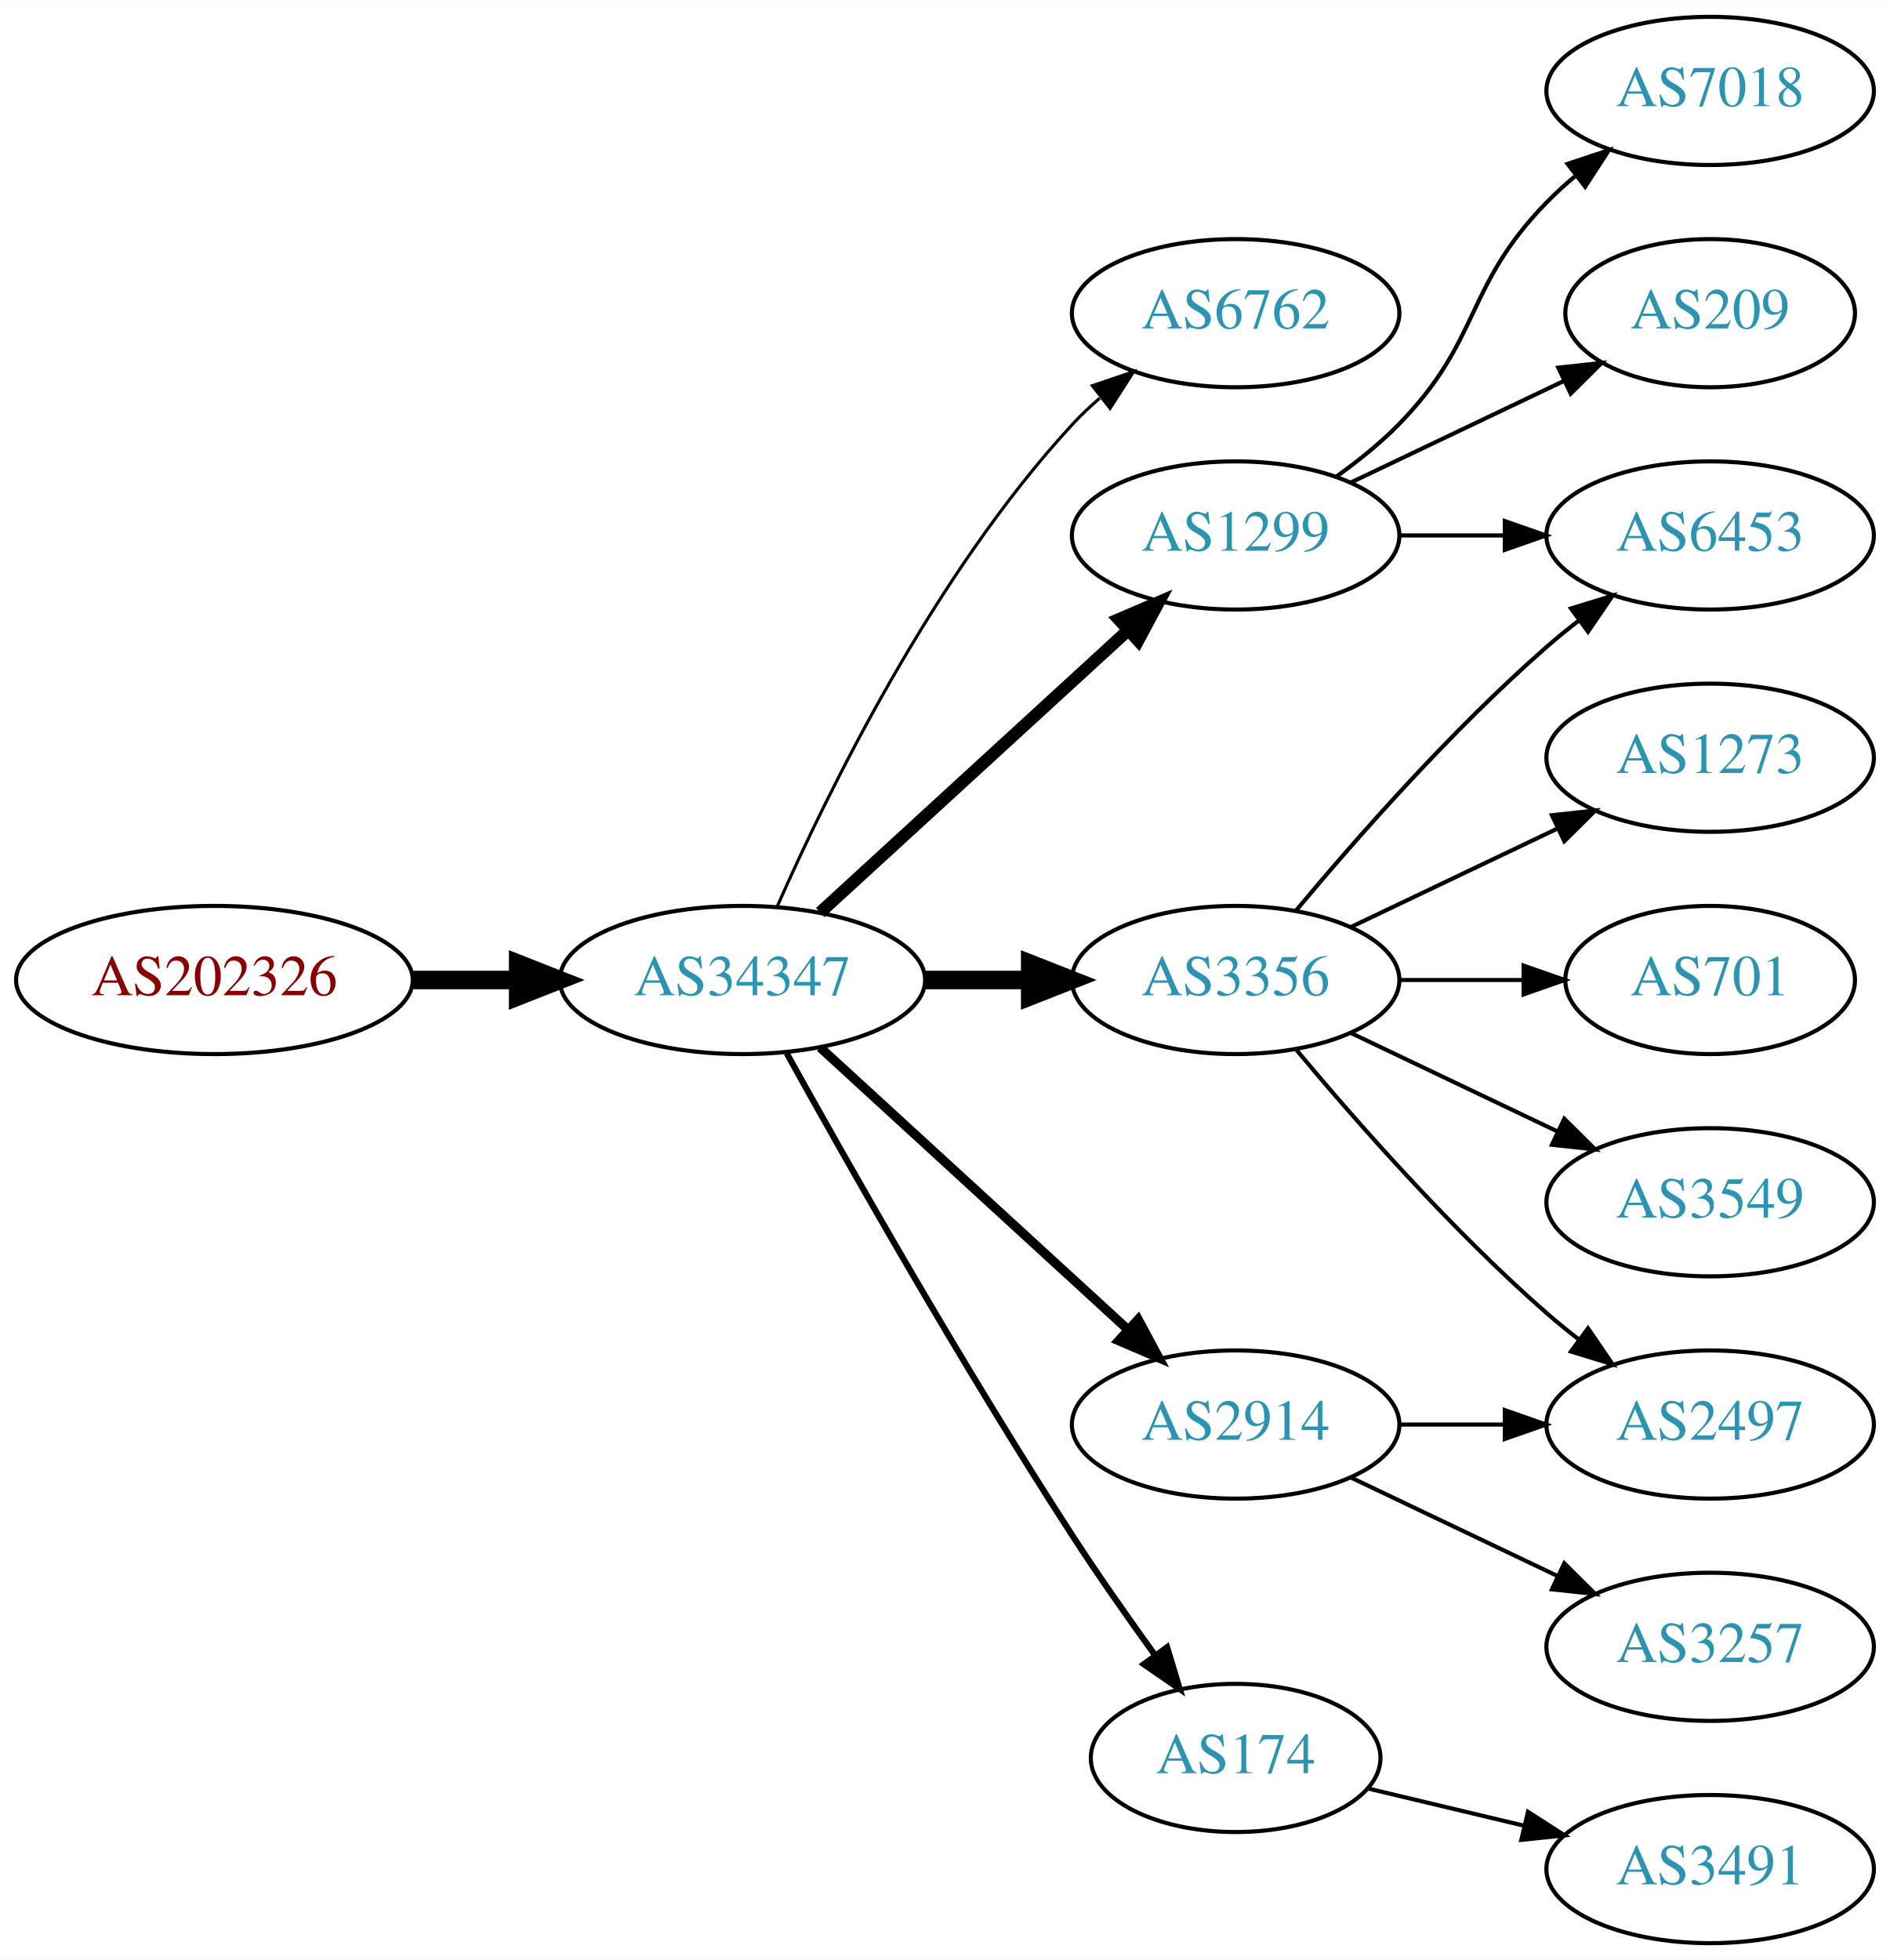
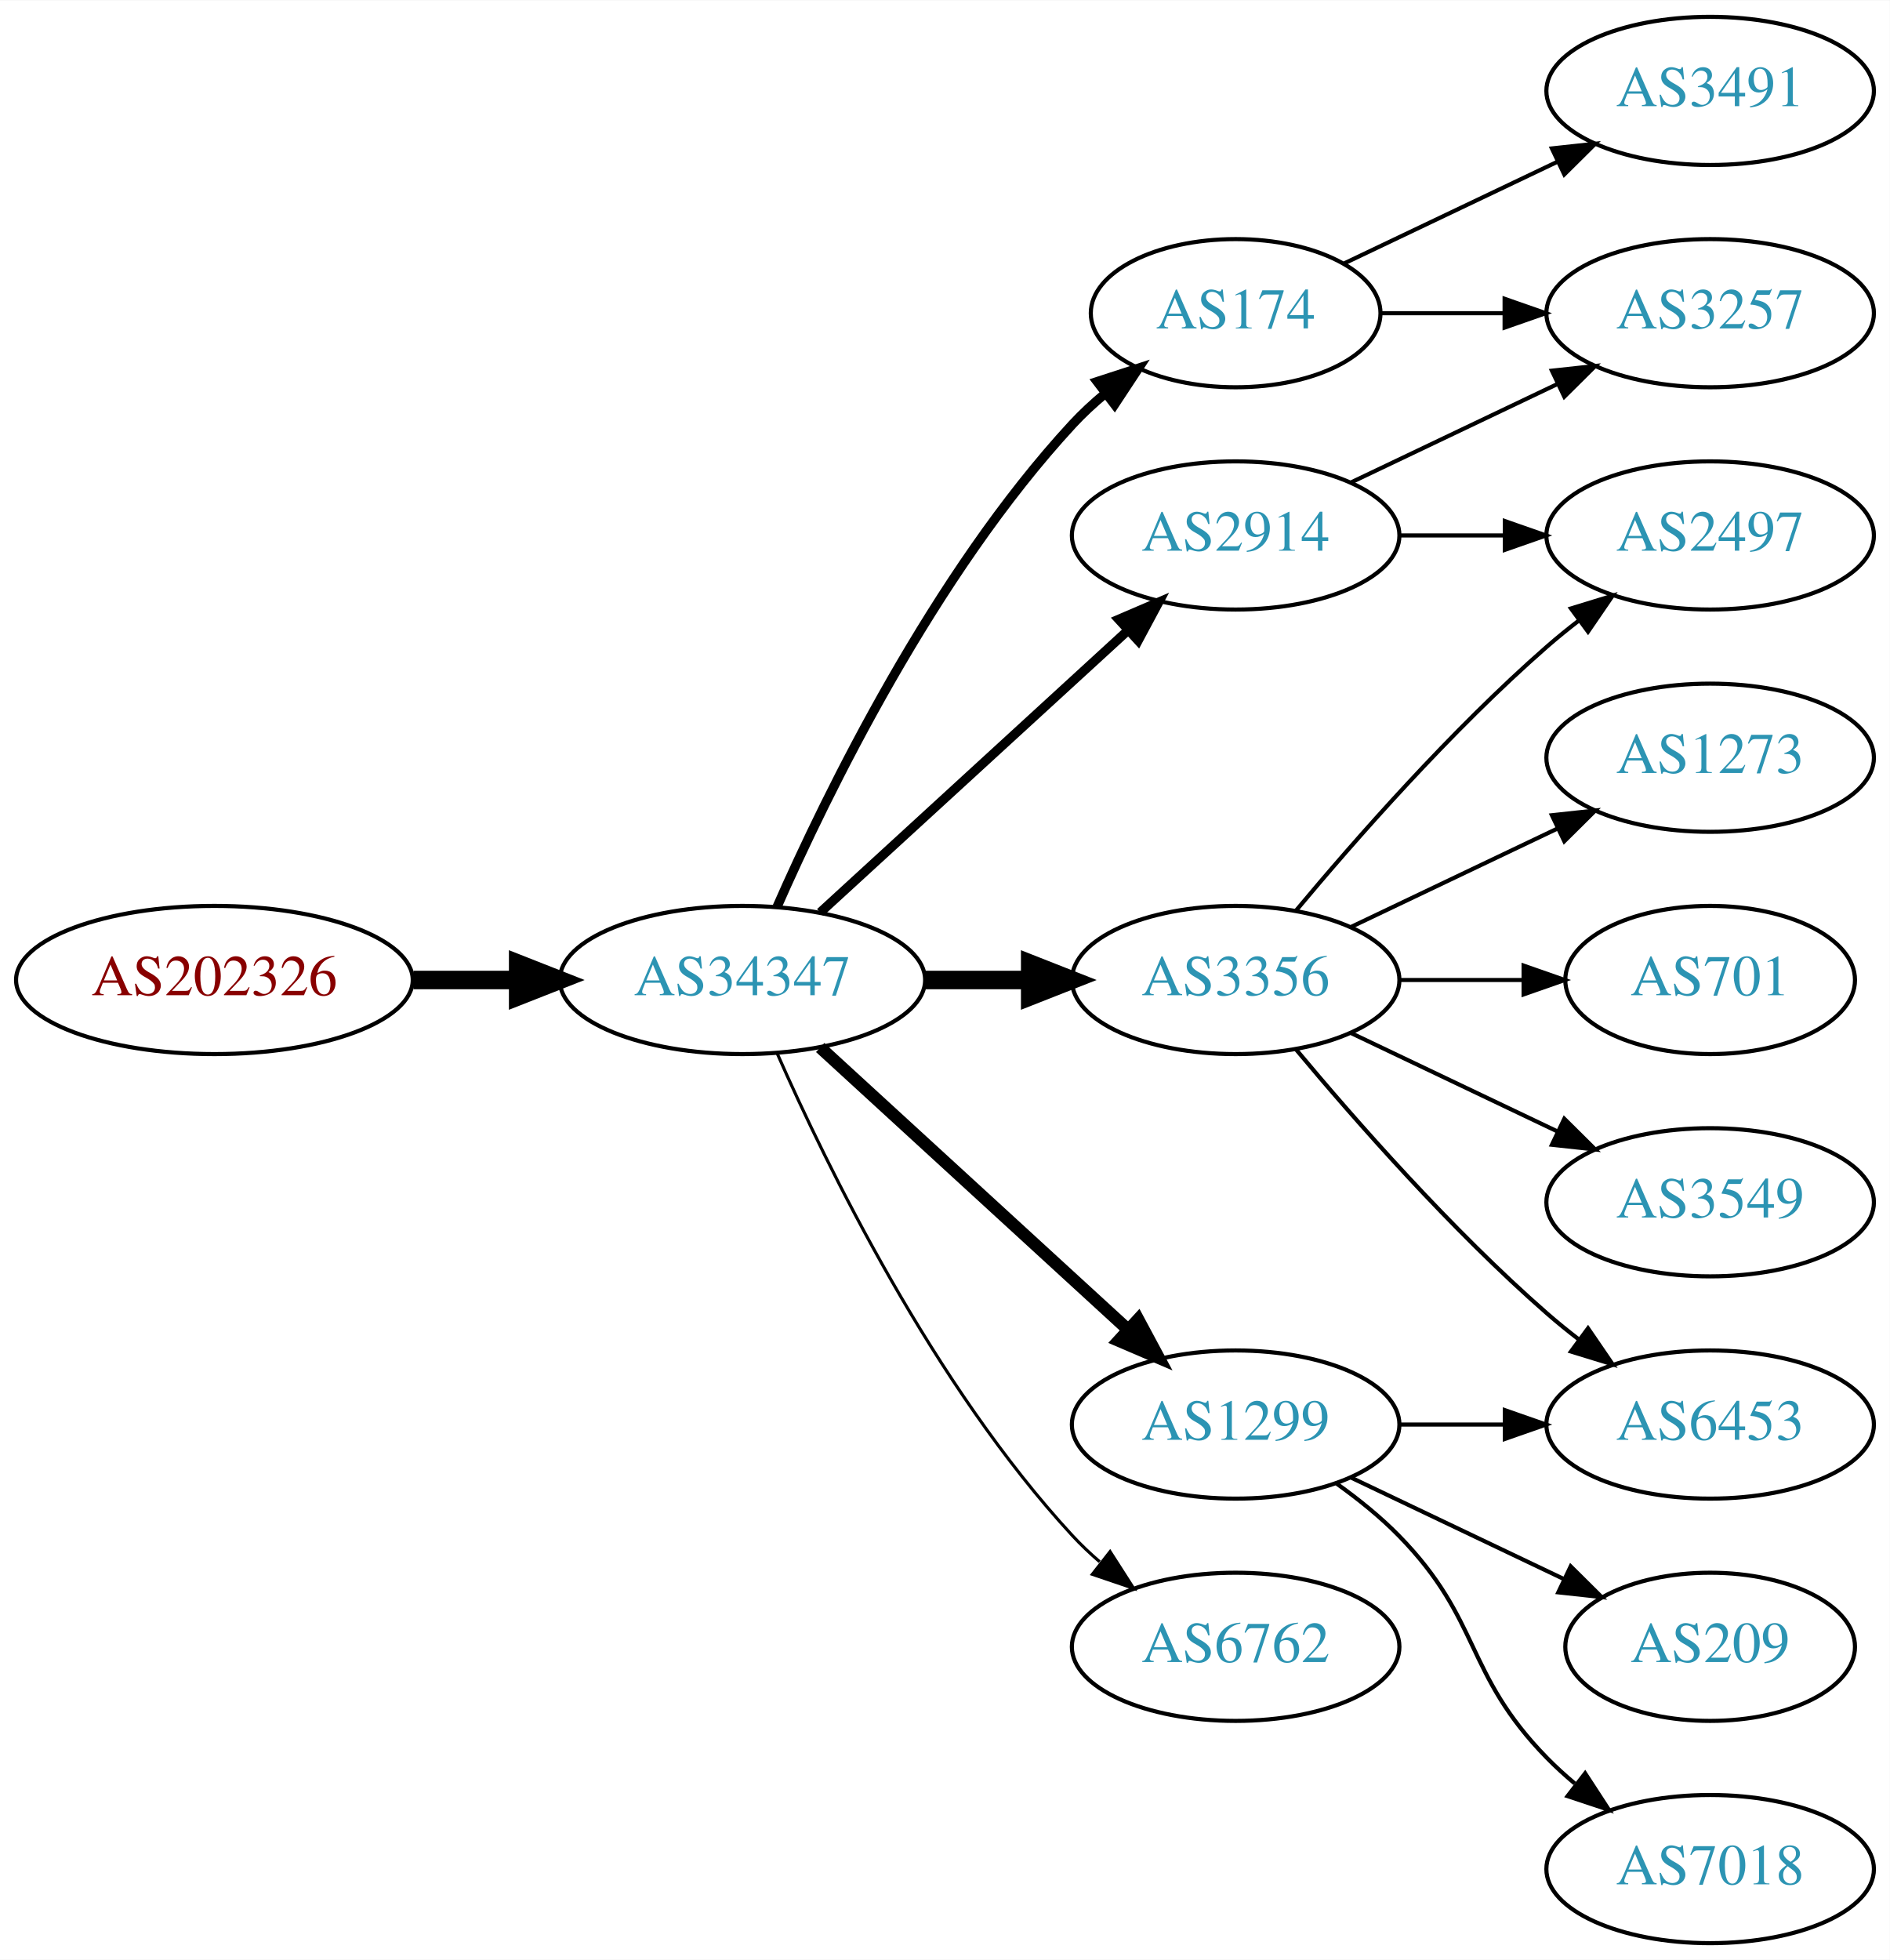
<svg xmlns="http://www.w3.org/2000/svg" xmlns:xlink="http://www.w3.org/1999/xlink" width="459pt" height="476pt" viewBox="0.00 0.00 459.17 476.00">
  <g id="graph0" class="graph" transform="scale(1 1) rotate(0) translate(4 472)">
    <polygon fill="white" stroke="none" points="-4,4 -4,-472 455.17,-472 455.17,4 -4,4" />
    <g id="node1" class="node">
      <g id="a_node1">
        <a xlink:href="/asn/202326" xlink:title="AS202326 ~ odissea [AT]">
          <ellipse fill="#ffffff" stroke="black" cx="48.096" cy="-234" rx="48.192" ry="18" />
          <text text-anchor="middle" x="48.096" y="-230.3" font-family="Times,serif" font-size="14.00" fill="#880000">AS202326</text>
        </a>
      </g>
    </g>
    <g id="node2" class="node">
      <g id="a_node2">
        <a xlink:href="/asn/34347" xlink:title="AS34347 ~ HALLAG Kommunal GmbH [AT]">
          <ellipse fill="#ffffff" stroke="black" cx="176.388" cy="-234" rx="44.393" ry="18" />
          <text text-anchor="middle" x="176.388" y="-230.3" font-family="Times,serif" font-size="14.00" fill="#2c94b3">AS34347</text>
        </a>
      </g>
    </g>
    <g id="edge1" class="edge">
      <path fill="none" stroke="black" stroke-width="4.5" d="M96.481,-234C104.742,-234 113.386,-234 121.799,-234" />
      <polygon fill="black" stroke="black" stroke-width="4.5" points="121.904,-237.938 131.904,-234 121.904,-230.063 121.904,-237.938" />
    </g>
    <g id="node3" class="node">
      <g id="a_node3">
-         <a xlink:href="/asn/6762" xlink:title="AS6762 ~ TELECOM ITALIA SPARKLE S.p.A. [IT]">
-           <ellipse fill="#ffffff" stroke="black" cx="296.23" cy="-396" rx="39.794" ry="18" />
-           <text text-anchor="middle" x="296.23" y="-392.3" font-family="Times,serif" font-size="14.00" fill="#2c94b3">AS6762</text>
+         <a xlink:href="/asn/2914" xlink:title="AS2914 ~ NTT America, Inc. [US]">
+           <ellipse fill="#ffffff" stroke="black" cx="296.23" cy="-342" rx="39.794" ry="18" />
+           <text text-anchor="middle" x="296.23" y="-338.3" font-family="Times,serif" font-size="14.00" fill="#2c94b3">AS2914</text>
        </a>
      </g>
    </g>
    <g id="edge2" class="edge">
-       <path fill="none" stroke="black" stroke-width="0.75" d="M184.803,-251.761C196.872,-279.183 222.843,-332.473 256.584,-369 258.614,-371.198 260.853,-373.319 263.199,-375.34" />
-       <polygon fill="black" stroke="black" stroke-width="0.75" points="261.411,-378.386 271.443,-381.794 265.726,-372.874 261.411,-378.386" />
+       <path fill="none" stroke="black" stroke-width="2.25" d="M195.285,-250.403C215.214,-268.667 247.571,-298.322 270.048,-318.921" />
+       <polygon fill="black" stroke="black" stroke-width="2.25" points="267.813,-321.62 277.55,-325.797 272.543,-316.46 267.813,-321.62" />
    </g>
    <g id="node4" class="node">
      <g id="a_node4">
        <a xlink:href="/asn/3356" xlink:title="AS3356 ~ Level 3 Parent, LLC [US]">
          <ellipse fill="#ffffff" stroke="black" cx="296.23" cy="-234" rx="39.794" ry="18" />
          <text text-anchor="middle" x="296.23" y="-230.3" font-family="Times,serif" font-size="14.00" fill="#2c94b3">AS3356</text>
        </a>
      </g>
    </g>
    <g id="edge3" class="edge">
      <path fill="none" stroke="black" stroke-width="4.5" d="M220.599,-234C228.911,-234 237.674,-234 246.156,-234" />
      <polygon fill="black" stroke="black" stroke-width="4.5" points="246.315,-237.938 256.315,-234 246.315,-230.063 246.315,-237.938" />
    </g>
    <g id="node5" class="node">
      <g id="a_node5">
-         <a xlink:href="/asn/174" xlink:title="AS174 ~ Cogent Communications [US]">
-           <ellipse fill="#ffffff" stroke="black" cx="296.23" cy="-45" rx="35.194" ry="18" />
-           <text text-anchor="middle" x="296.23" y="-41.3" font-family="Times,serif" font-size="14.00" fill="#2c94b3">AS174</text>
+         <a xlink:href="/asn/1299" xlink:title="AS1299 ~ Telia Carrier [EU]">
+           <ellipse fill="#ffffff" stroke="black" cx="296.23" cy="-126" rx="39.794" ry="18" />
+           <text text-anchor="middle" x="296.23" y="-122.3" font-family="Times,serif" font-size="14.00" fill="#2c94b3">AS1299</text>
        </a>
      </g>
    </g>
    <g id="edge4" class="edge">
-       <path fill="none" stroke="black" stroke-width="1.5" d="M187.141,-216.217C201.616,-190.099 229.949,-140.023 256.584,-99 262.863,-89.328 270.136,-78.969 276.667,-69.938" />
-       <polygon fill="black" stroke="black" stroke-width="1.5" points="279.575,-71.891 282.645,-61.751 273.921,-67.763 279.575,-71.891" />
+       <path fill="none" stroke="black" stroke-width="3" d="M195.285,-217.597C215.214,-199.333 247.571,-169.678 270.048,-149.079" />
+       <polygon fill="black" stroke="black" stroke-width="3" points="272.543,-151.54 277.55,-142.203 267.813,-146.38 272.543,-151.54" />
    </g>
    <g id="node6" class="node">
      <g id="a_node6">
-         <a xlink:href="/asn/1299" xlink:title="AS1299 ~ Telia Carrier [EU]">
-           <ellipse fill="#ffffff" stroke="black" cx="296.23" cy="-342" rx="39.794" ry="18" />
-           <text text-anchor="middle" x="296.23" y="-338.3" font-family="Times,serif" font-size="14.00" fill="#2c94b3">AS1299</text>
+         <a xlink:href="/asn/174" xlink:title="AS174 ~ Cogent Communications [US]">
+           <ellipse fill="#ffffff" stroke="black" cx="296.23" cy="-396" rx="35.194" ry="18" />
+           <text text-anchor="middle" x="296.23" y="-392.3" font-family="Times,serif" font-size="14.00" fill="#2c94b3">AS174</text>
        </a>
      </g>
    </g>
    <g id="edge5" class="edge">
-       <path fill="none" stroke="black" stroke-width="3" d="M195.285,-250.403C215.214,-268.667 247.571,-298.322 270.048,-318.921" />
-       <polygon fill="black" stroke="black" stroke-width="3" points="267.813,-321.62 277.55,-325.797 272.543,-316.46 267.813,-321.62" />
+       <path fill="none" stroke="black" stroke-width="2.25" d="M184.803,-251.761C196.872,-279.183 222.843,-332.473 256.584,-369 258.989,-371.604 261.687,-374.1 264.509,-376.449" />
+       <polygon fill="black" stroke="black" stroke-width="2.25" points="262.577,-379.378 272.653,-382.653 266.819,-373.809 262.577,-379.378" />
    </g>
    <g id="node7" class="node">
      <g id="a_node7">
-         <a xlink:href="/asn/2914" xlink:title="AS2914 ~ NTT America, Inc. [US]">
-           <ellipse fill="#ffffff" stroke="black" cx="296.23" cy="-126" rx="39.794" ry="18" />
-           <text text-anchor="middle" x="296.23" y="-122.3" font-family="Times,serif" font-size="14.00" fill="#2c94b3">AS2914</text>
+         <a xlink:href="/asn/6762" xlink:title="AS6762 ~ TELECOM ITALIA SPARKLE S.p.A. [IT]">
+           <ellipse fill="#ffffff" stroke="black" cx="296.23" cy="-72" rx="39.794" ry="18" />
+           <text text-anchor="middle" x="296.23" y="-68.3" font-family="Times,serif" font-size="14.00" fill="#2c94b3">AS6762</text>
        </a>
      </g>
    </g>
    <g id="edge6" class="edge">
-       <path fill="none" stroke="black" stroke-width="2.25" d="M195.285,-217.597C215.214,-199.333 247.571,-169.678 270.048,-149.079" />
-       <polygon fill="black" stroke="black" stroke-width="2.25" points="272.543,-151.54 277.55,-142.203 267.813,-146.38 272.543,-151.54" />
+       <path fill="none" stroke="black" stroke-width="0.75" d="M184.803,-216.239C196.872,-188.817 222.843,-135.527 256.584,-99 258.614,-96.802 260.853,-94.681 263.199,-92.66" />
+       <polygon fill="black" stroke="black" stroke-width="0.75" points="265.726,-95.126 271.443,-86.206 261.411,-89.614 265.726,-95.126" />
    </g>
    <g id="node8" class="node">
      <g id="a_node8">
-         <a xlink:href="/asn/1273" xlink:title="AS1273 ~ RIPE Network Coordination Centre [NL]">
+         <a xlink:href="/asn/2497" xlink:title="AS2497 ~ Internet Initiative Japan Inc. [JP]">
+           <ellipse fill="#ffffff" stroke="black" cx="411.523" cy="-342" rx="39.794" ry="18" />
+           <text text-anchor="middle" x="411.523" y="-338.3" font-family="Times,serif" font-size="14.00" fill="#2c94b3">AS2497</text>
+         </a>
+       </g>
+     </g>
+     <g id="edge18" class="edge">
+       <path fill="none" stroke="black" d="M335.902,-342C344.105,-342 352.869,-342 361.401,-342" />
+       <polygon fill="black" stroke="black" points="361.641,-345.5 371.641,-342 361.641,-338.5 361.641,-345.5" />
+     </g>
+     <g id="node15" class="node">
+       <g id="a_node15">
+         <a xlink:href="/asn/3257" xlink:title="AS3257 ~ GTT [DE]">
+           <ellipse fill="#ffffff" stroke="black" cx="411.523" cy="-396" rx="39.794" ry="18" />
+           <text text-anchor="middle" x="411.523" y="-392.3" font-family="Times,serif" font-size="14.00" fill="#2c94b3">AS3257</text>
+         </a>
+       </g>
+     </g>
+     <g id="edge17" class="edge">
+       <path fill="none" stroke="black" d="M324.367,-354.934C339.361,-362.081 358.182,-371.052 374.405,-378.785" />
+       <polygon fill="black" stroke="black" points="373.075,-382.028 383.608,-383.171 376.087,-375.709 373.075,-382.028" />
+     </g>
+     <g id="edge7" class="edge">
+       <path fill="none" stroke="black" d="M310.86,-250.817C325.143,-267.929 348.689,-294.745 371.877,-315 374.342,-317.154 376.981,-319.294 379.678,-321.372" />
+       <polygon fill="black" stroke="black" points="377.703,-324.264 387.832,-327.37 381.851,-318.625 377.703,-324.264" />
+     </g>
+     <g id="node9" class="node">
+       <g id="a_node9">
+         <a xlink:href="/asn/1273" xlink:title="AS1273 ~ Vodafone Group PLC [EU]">
          <ellipse fill="#ffffff" stroke="black" cx="411.523" cy="-288" rx="39.794" ry="18" />
          <text text-anchor="middle" x="411.523" y="-284.3" font-family="Times,serif" font-size="14.00" fill="#2c94b3">AS1273</text>
        </a>
      </g>
    </g>
-     <g id="edge7" class="edge">
+     <g id="edge8" class="edge">
      <path fill="none" stroke="black" d="M324.367,-246.934C339.361,-254.081 358.182,-263.052 374.405,-270.785" />
      <polygon fill="black" stroke="black" points="373.075,-274.028 383.608,-275.171 376.087,-267.709 373.075,-274.028" />
    </g>
-     <g id="node9" class="node">
-       <g id="a_node9">
-         <a xlink:href="/asn/6453" xlink:title="AS6453 ~ TATA COMMUNICATIONS (AMERICA) INC [US]">
-           <ellipse fill="#ffffff" stroke="black" cx="411.523" cy="-342" rx="39.794" ry="18" />
-           <text text-anchor="middle" x="411.523" y="-338.3" font-family="Times,serif" font-size="14.00" fill="#2c94b3">AS6453</text>
-         </a>
-       </g>
-     </g>
-     <g id="edge8" class="edge">
-       <path fill="none" stroke="black" d="M310.86,-250.817C325.143,-267.929 348.689,-294.745 371.877,-315 374.342,-317.154 376.981,-319.294 379.678,-321.372" />
-       <polygon fill="black" stroke="black" points="377.703,-324.264 387.832,-327.37 381.851,-318.625 377.703,-324.264" />
-     </g>
    <g id="node10" class="node">
      <g id="a_node10">
-         <a xlink:href="/asn/2497" xlink:title="AS2497 ~ Internet Initiative Japan Inc. [JP]">
+         <a xlink:href="/asn/6453" xlink:title="AS6453 ~ TATA COMMUNICATIONS (AMERICA) INC [US]">
          <ellipse fill="#ffffff" stroke="black" cx="411.523" cy="-126" rx="39.794" ry="18" />
-           <text text-anchor="middle" x="411.523" y="-122.3" font-family="Times,serif" font-size="14.00" fill="#2c94b3">AS2497</text>
+           <text text-anchor="middle" x="411.523" y="-122.3" font-family="Times,serif" font-size="14.00" fill="#2c94b3">AS6453</text>
        </a>
      </g>
    </g>
    <g id="edge9" class="edge">
      <path fill="none" stroke="black" d="M310.86,-217.183C325.143,-200.071 348.689,-173.255 371.877,-153 374.342,-150.846 376.981,-148.706 379.678,-146.628" />
      <polygon fill="black" stroke="black" points="381.851,-149.375 387.832,-140.63 377.703,-143.736 381.851,-149.375" />
    </g>
    <g id="node11" class="node">
      <g id="a_node11">
        <a xlink:href="/asn/701" xlink:title="AS701 ~ UUNET [US]">
          <ellipse fill="#ffffff" stroke="black" cx="411.523" cy="-234" rx="35.194" ry="18" />
          <text text-anchor="middle" x="411.523" y="-230.3" font-family="Times,serif" font-size="14.00" fill="#2c94b3">AS701</text>
        </a>
      </g>
    </g>
    <g id="edge10" class="edge">
      <path fill="none" stroke="black" d="M335.902,-234C345.608,-234 356.098,-234 366.061,-234" />
      <polygon fill="black" stroke="black" points="366.198,-237.5 376.198,-234 366.198,-230.5 366.198,-237.5" />
    </g>
    <g id="node12" class="node">
      <g id="a_node12">
        <a xlink:href="/asn/3549" xlink:title="AS3549 ~ Level 3 Parent, LLC [US]">
          <ellipse fill="#ffffff" stroke="black" cx="411.523" cy="-180" rx="39.794" ry="18" />
          <text text-anchor="middle" x="411.523" y="-176.3" font-family="Times,serif" font-size="14.00" fill="#2c94b3">AS3549</text>
        </a>
      </g>
    </g>
    <g id="edge11" class="edge">
      <path fill="none" stroke="black" d="M324.367,-221.066C339.361,-213.919 358.182,-204.948 374.405,-197.215" />
      <polygon fill="black" stroke="black" points="376.087,-200.291 383.608,-192.829 373.075,-193.972 376.087,-200.291" />
    </g>
+     <g id="edge12" class="edge">
+       <path fill="none" stroke="black" d="M335.902,-126C344.105,-126 352.869,-126 361.401,-126" />
+       <polygon fill="black" stroke="black" points="361.641,-129.5 371.641,-126 361.641,-122.5 361.641,-129.5" />
+     </g>
    <g id="node13" class="node">
      <g id="a_node13">
-         <a xlink:href="/asn/3491" xlink:title="AS3491 ~ PCCW Global, Inc. [US]">
+         <a xlink:href="/asn/209" xlink:title="AS209 ~ CenturyLink Communications, LLC [US]">
+           <ellipse fill="#ffffff" stroke="black" cx="411.523" cy="-72" rx="35.194" ry="18" />
+           <text text-anchor="middle" x="411.523" y="-68.3" font-family="Times,serif" font-size="14.00" fill="#2c94b3">AS209</text>
+         </a>
+       </g>
+     </g>
+     <g id="edge13" class="edge">
+       <path fill="none" stroke="black" d="M324.367,-113.066C339.798,-105.71 359.284,-96.423 375.819,-88.541" />
+       <polygon fill="black" stroke="black" points="377.64,-91.551 385.161,-84.089 374.628,-85.232 377.64,-91.551" />
+     </g>
+     <g id="node14" class="node">
+       <g id="a_node14">
+         <a xlink:href="/asn/7018" xlink:title="AS7018 ~ AT&amp;T Services, Inc. [US]">
          <ellipse fill="#ffffff" stroke="black" cx="411.523" cy="-18" rx="39.794" ry="18" />
-           <text text-anchor="middle" x="411.523" y="-14.3" font-family="Times,serif" font-size="14.00" fill="#2c94b3">AS3491</text>
-         </a>
-       </g>
-     </g>
-     <g id="edge12" class="edge">
-       <path fill="none" stroke="black" d="M328.488,-37.551C340.168,-34.767 353.663,-31.551 366.293,-28.541" />
-       <polygon fill="black" stroke="black" points="367.268,-31.907 376.184,-26.184 365.645,-25.097 367.268,-31.907" />
-     </g>
-     <g id="edge17" class="edge">
-       <path fill="none" stroke="black" d="M335.902,-342C344.105,-342 352.869,-342 361.401,-342" />
-       <polygon fill="black" stroke="black" points="361.641,-345.5 371.641,-342 361.641,-338.5 361.641,-345.5" />
-     </g>
-     <g id="node15" class="node">
-       <g id="a_node15">
-         <a xlink:href="/asn/7018" xlink:title="AS7018 ~ AT&amp;T Services, Inc. [US]">
-           <ellipse fill="#ffffff" stroke="black" cx="411.523" cy="-450" rx="39.794" ry="18" />
-           <text text-anchor="middle" x="411.523" y="-446.3" font-family="Times,serif" font-size="14.00" fill="#2c94b3">AS7018</text>
-         </a>
-       </g>
+           <text text-anchor="middle" x="411.523" y="-14.3" font-family="Times,serif" font-size="14.00" fill="#2c94b3">AS7018</text>
+         </a>
+       </g>
+     </g>
+     <g id="edge14" class="edge">
+       <path fill="none" stroke="black" d="M320.824,-111.611C326.08,-107.852 331.412,-103.563 335.877,-99 356.049,-78.383 351.704,-65.617 371.877,-45 373.969,-42.861 376.253,-40.782 378.63,-38.79" />
+       <polygon fill="black" stroke="black" points="381.148,-41.268 386.929,-32.389 376.873,-35.725 381.148,-41.268" />
    </g>
    <g id="edge15" class="edge">
-       <path fill="none" stroke="black" d="M320.824,-356.389C326.08,-360.148 331.412,-364.437 335.877,-369 356.049,-389.617 351.704,-402.383 371.877,-423 373.969,-425.139 376.253,-427.218 378.63,-429.21" />
-       <polygon fill="black" stroke="black" points="376.873,-432.275 386.929,-435.611 381.148,-426.732 376.873,-432.275" />
+       <path fill="none" stroke="black" d="M331.529,-396C340.906,-396 351.257,-396 361.291,-396" />
+       <polygon fill="black" stroke="black" points="361.58,-399.5 371.58,-396 361.58,-392.5 361.58,-399.5" />
    </g>
    <g id="node16" class="node">
      <g id="a_node16">
-         <a xlink:href="/asn/209" xlink:title="AS209 ~ CenturyLink Communications, LLC [US]">
-           <ellipse fill="#ffffff" stroke="black" cx="411.523" cy="-396" rx="35.194" ry="18" />
-           <text text-anchor="middle" x="411.523" y="-392.3" font-family="Times,serif" font-size="14.00" fill="#2c94b3">AS209</text>
+         <a xlink:href="/asn/3491" xlink:title="AS3491 ~ PCCW Global, Inc. [US]">
+           <ellipse fill="#ffffff" stroke="black" cx="411.523" cy="-450" rx="39.794" ry="18" />
+           <text text-anchor="middle" x="411.523" y="-446.3" font-family="Times,serif" font-size="14.00" fill="#2c94b3">AS3491</text>
        </a>
      </g>
    </g>
    <g id="edge16" class="edge">
-       <path fill="none" stroke="black" d="M324.367,-354.934C339.798,-362.29 359.284,-371.577 375.819,-379.459" />
-       <polygon fill="black" stroke="black" points="374.628,-382.768 385.161,-383.911 377.64,-376.449 374.628,-382.768" />
-     </g>
-     <g id="edge14" class="edge">
-       <path fill="none" stroke="black" d="M335.902,-126C344.105,-126 352.869,-126 361.401,-126" />
-       <polygon fill="black" stroke="black" points="361.641,-129.5 371.641,-126 361.641,-122.5 361.641,-129.5" />
-     </g>
-     <g id="node14" class="node">
-       <g id="a_node14">
-         <a xlink:href="/asn/3257" xlink:title="AS3257 ~ GTT [DE]">
-           <ellipse fill="#ffffff" stroke="black" cx="411.523" cy="-72" rx="39.794" ry="18" />
-           <text text-anchor="middle" x="411.523" y="-68.3" font-family="Times,serif" font-size="14.00" fill="#2c94b3">AS3257</text>
-         </a>
-       </g>
-     </g>
-     <g id="edge13" class="edge">
-       <path fill="none" stroke="black" d="M324.367,-113.066C339.361,-105.919 358.182,-96.948 374.405,-89.215" />
-       <polygon fill="black" stroke="black" points="376.087,-92.291 383.608,-84.829 373.075,-85.972 376.087,-92.291" />
+       <path fill="none" stroke="black" d="M322.655,-408.119C337.958,-415.413 357.681,-424.814 374.563,-432.86" />
+       <polygon fill="black" stroke="black" points="373.071,-436.026 383.604,-437.169 376.082,-429.707 373.071,-436.026" />
    </g>
  </g>
</svg>
